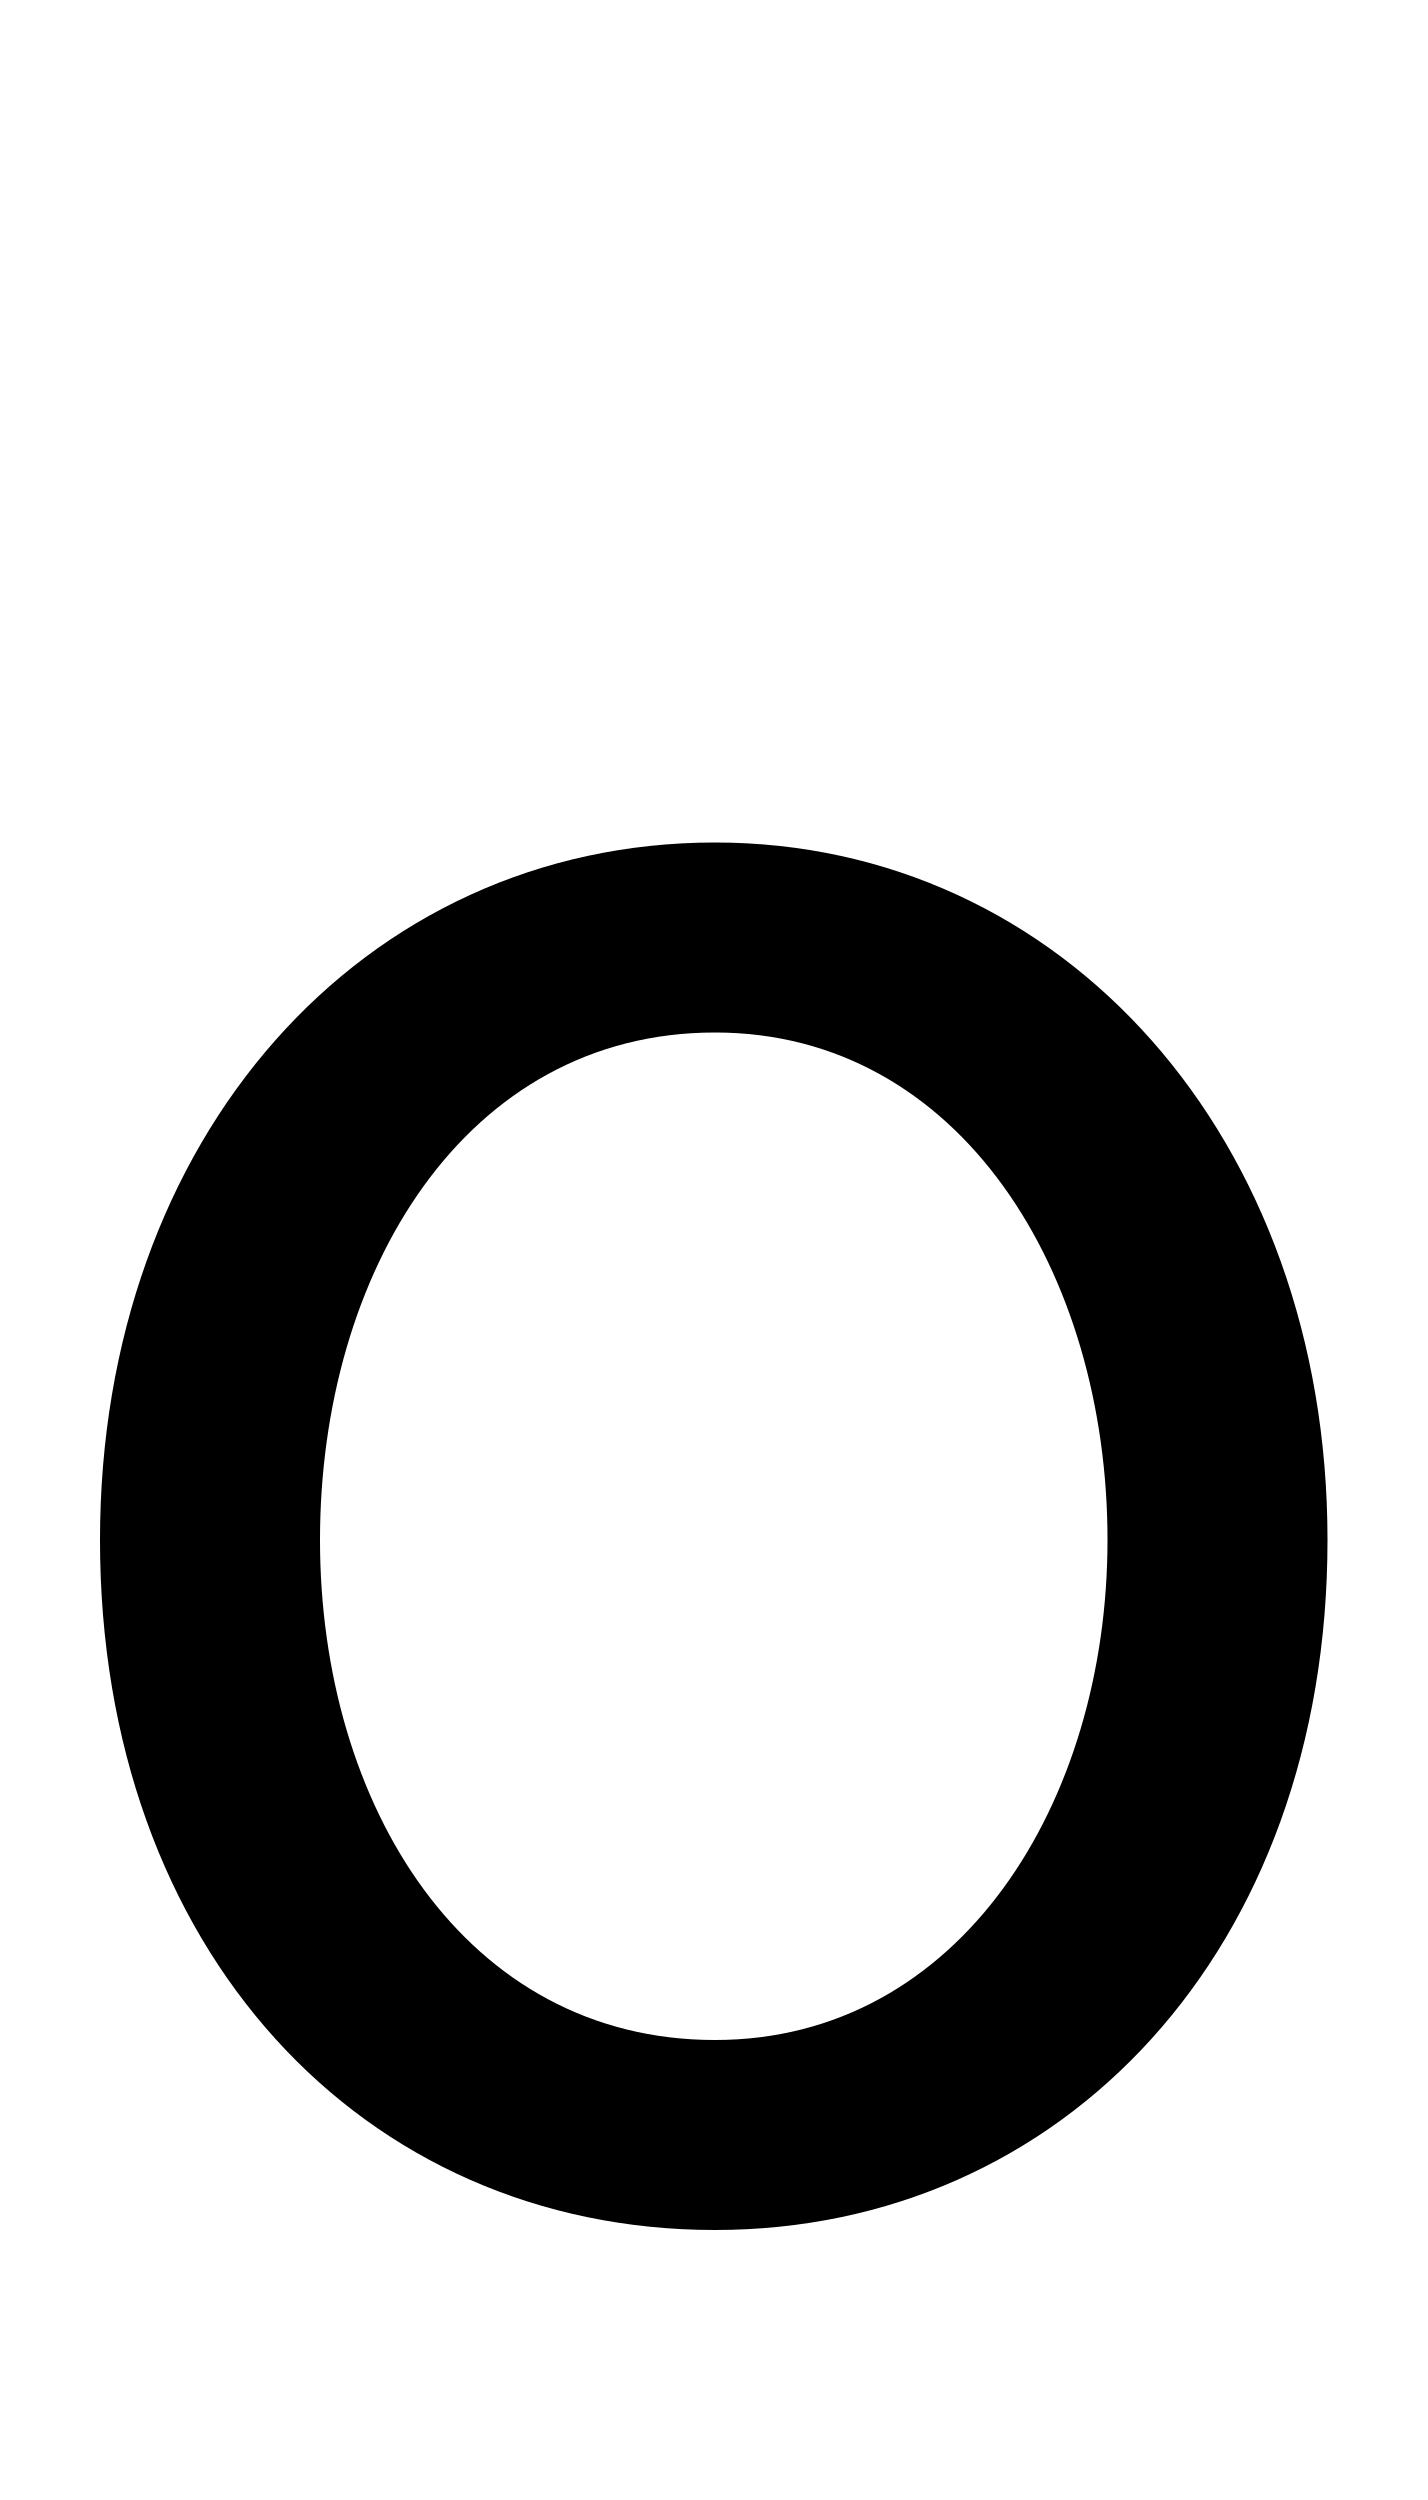
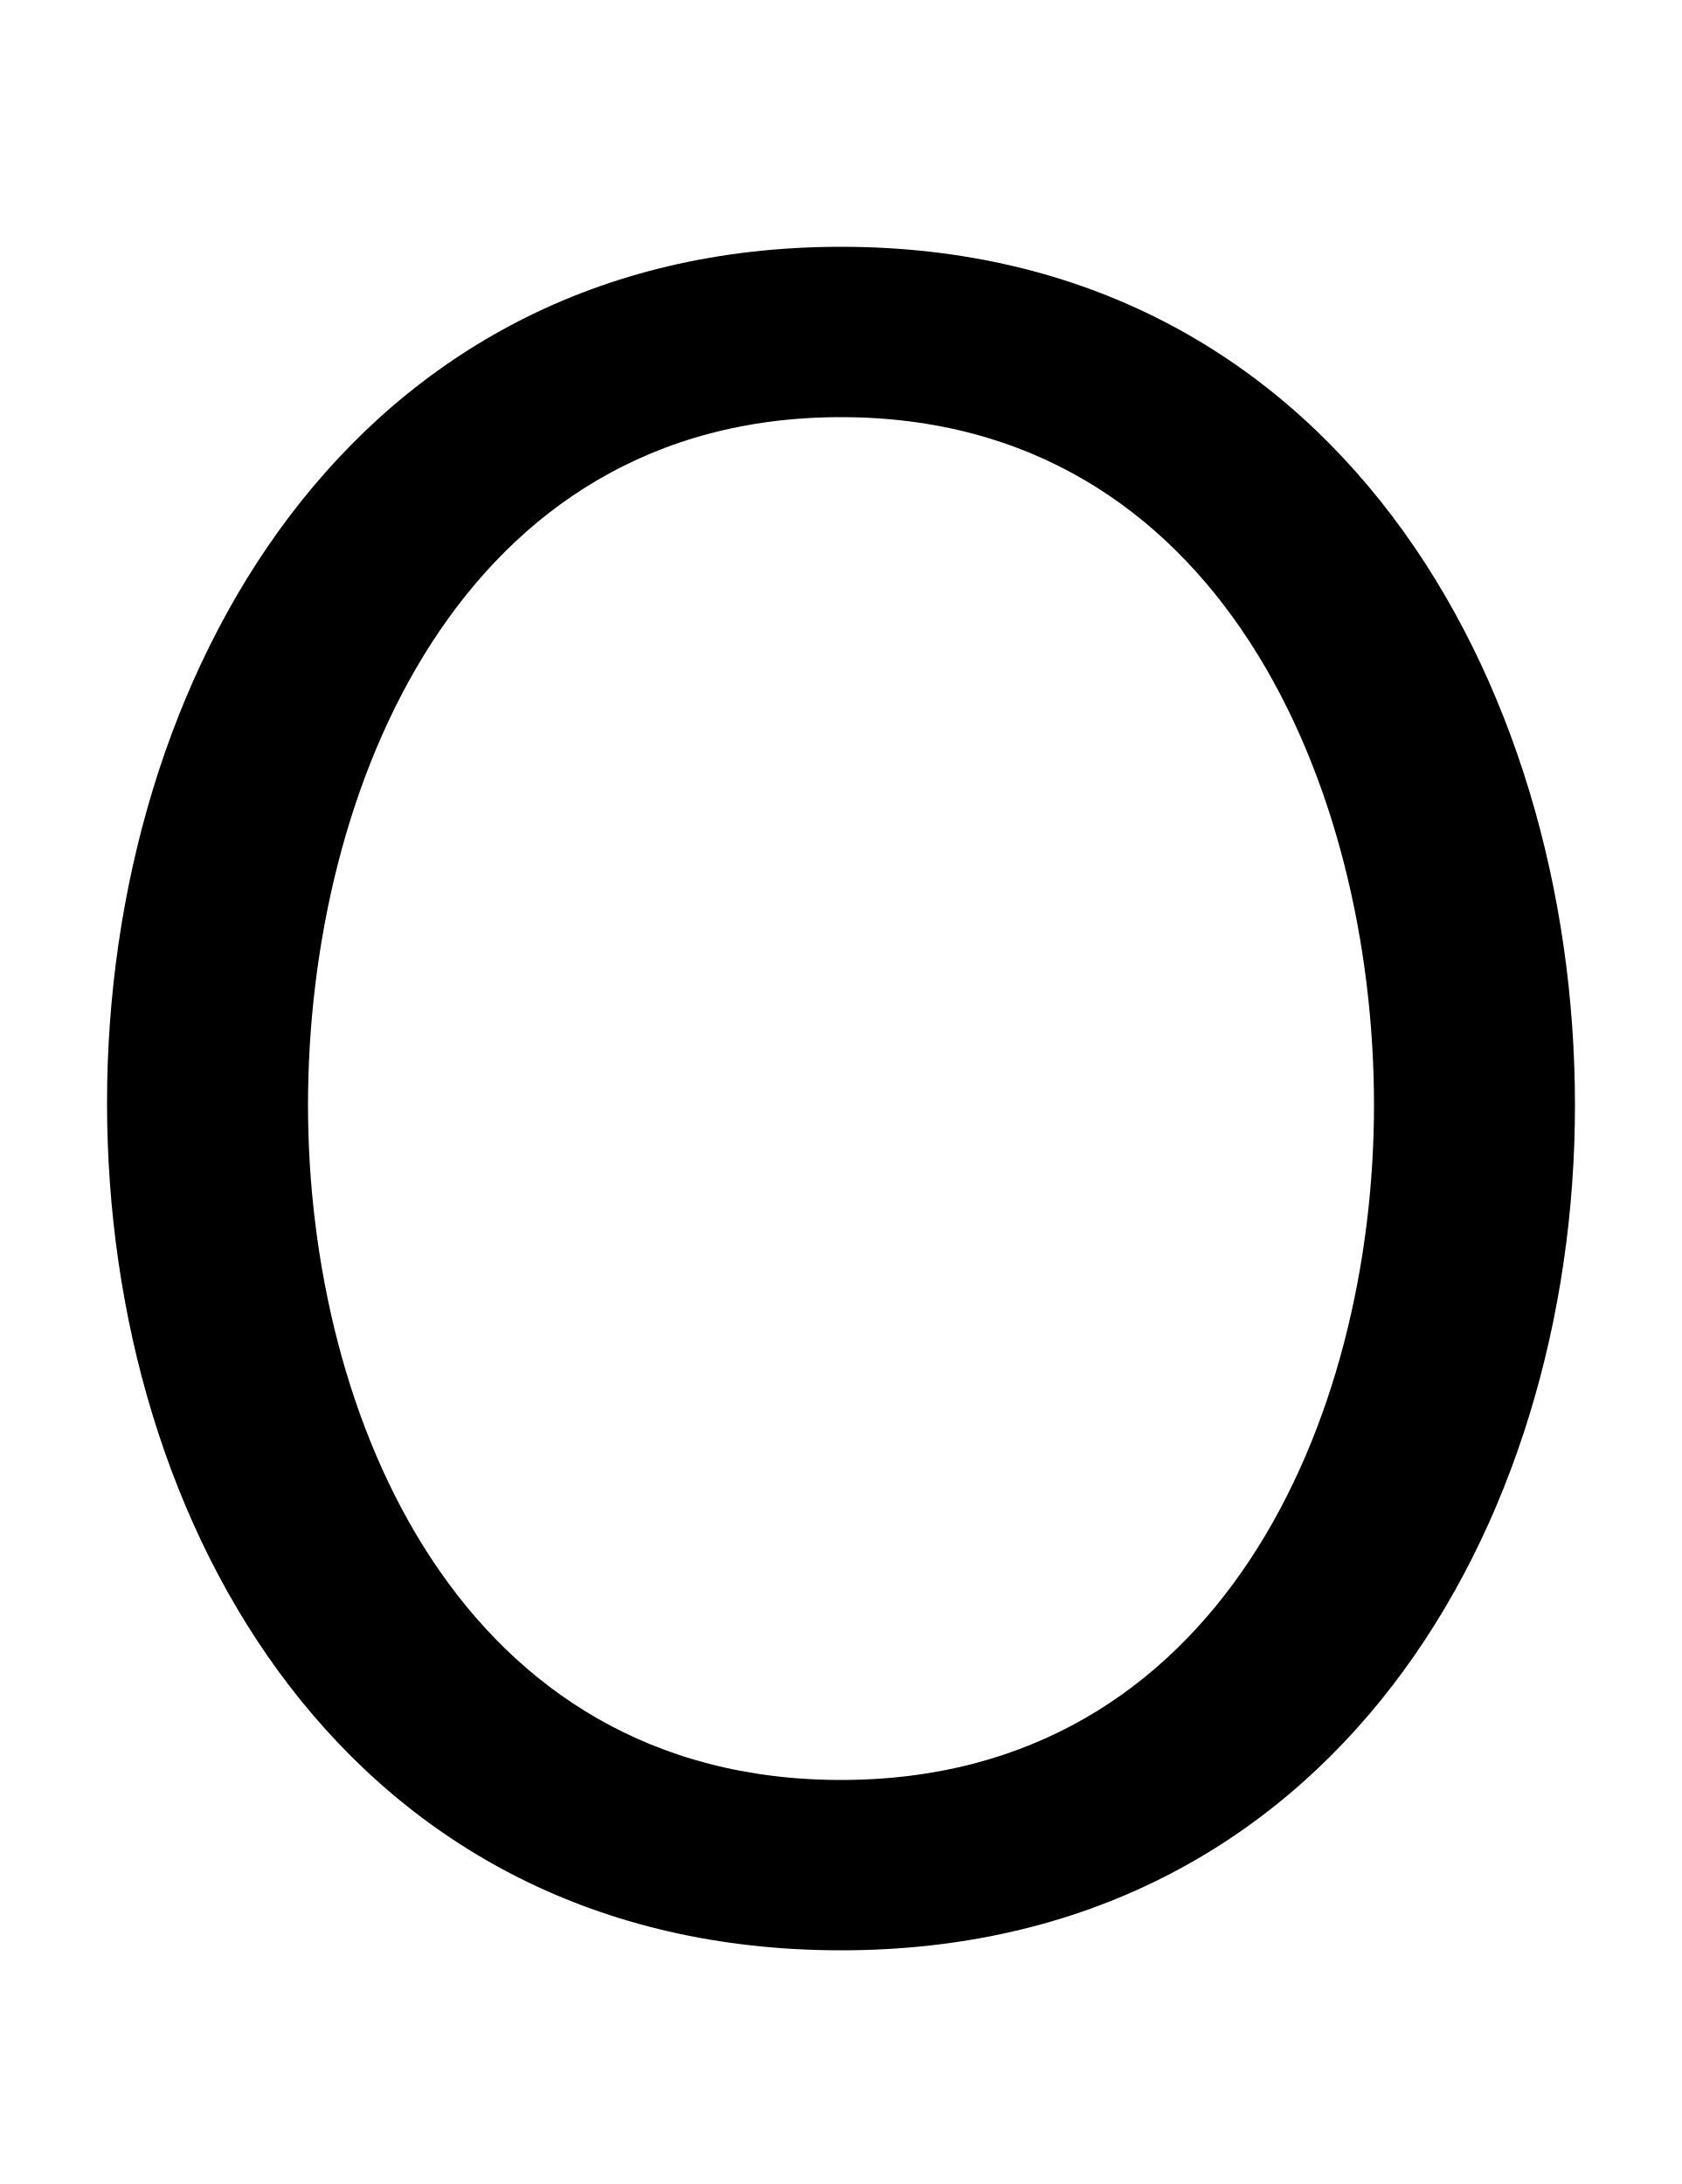
- <svg xmlns="http://www.w3.org/2000/svg" width="571" height="1000">
-   <path d="M286 -12C425 -12 531 100 531 264C531 425 425 543 286 543C145 543 40 425 40 264C40 100 145 -12 286 -12ZM286 64C186 64 128 158 128 264C128 371 186 467 286 467C384 467 443 371 443 264C443 159 384 64 286 64Z" transform="translate(0, 880) scale(1,-1)" />
+ <svg xmlns="http://www.w3.org/2000/svg" width="770" height="1000">
+   <path d="M385 -13C610 -13 721 181 721 374C721 569 610 767 385 767C160 767 49 569 49 375C49 180 160 -13 385 -13ZM141 374C141 519 211 689 385 689C559 689 629 519 629 374C629 231 559 65 385 65C211 65 141 231 141 374Z" transform="translate(0, 880) scale(1,-1)" />
</svg>
